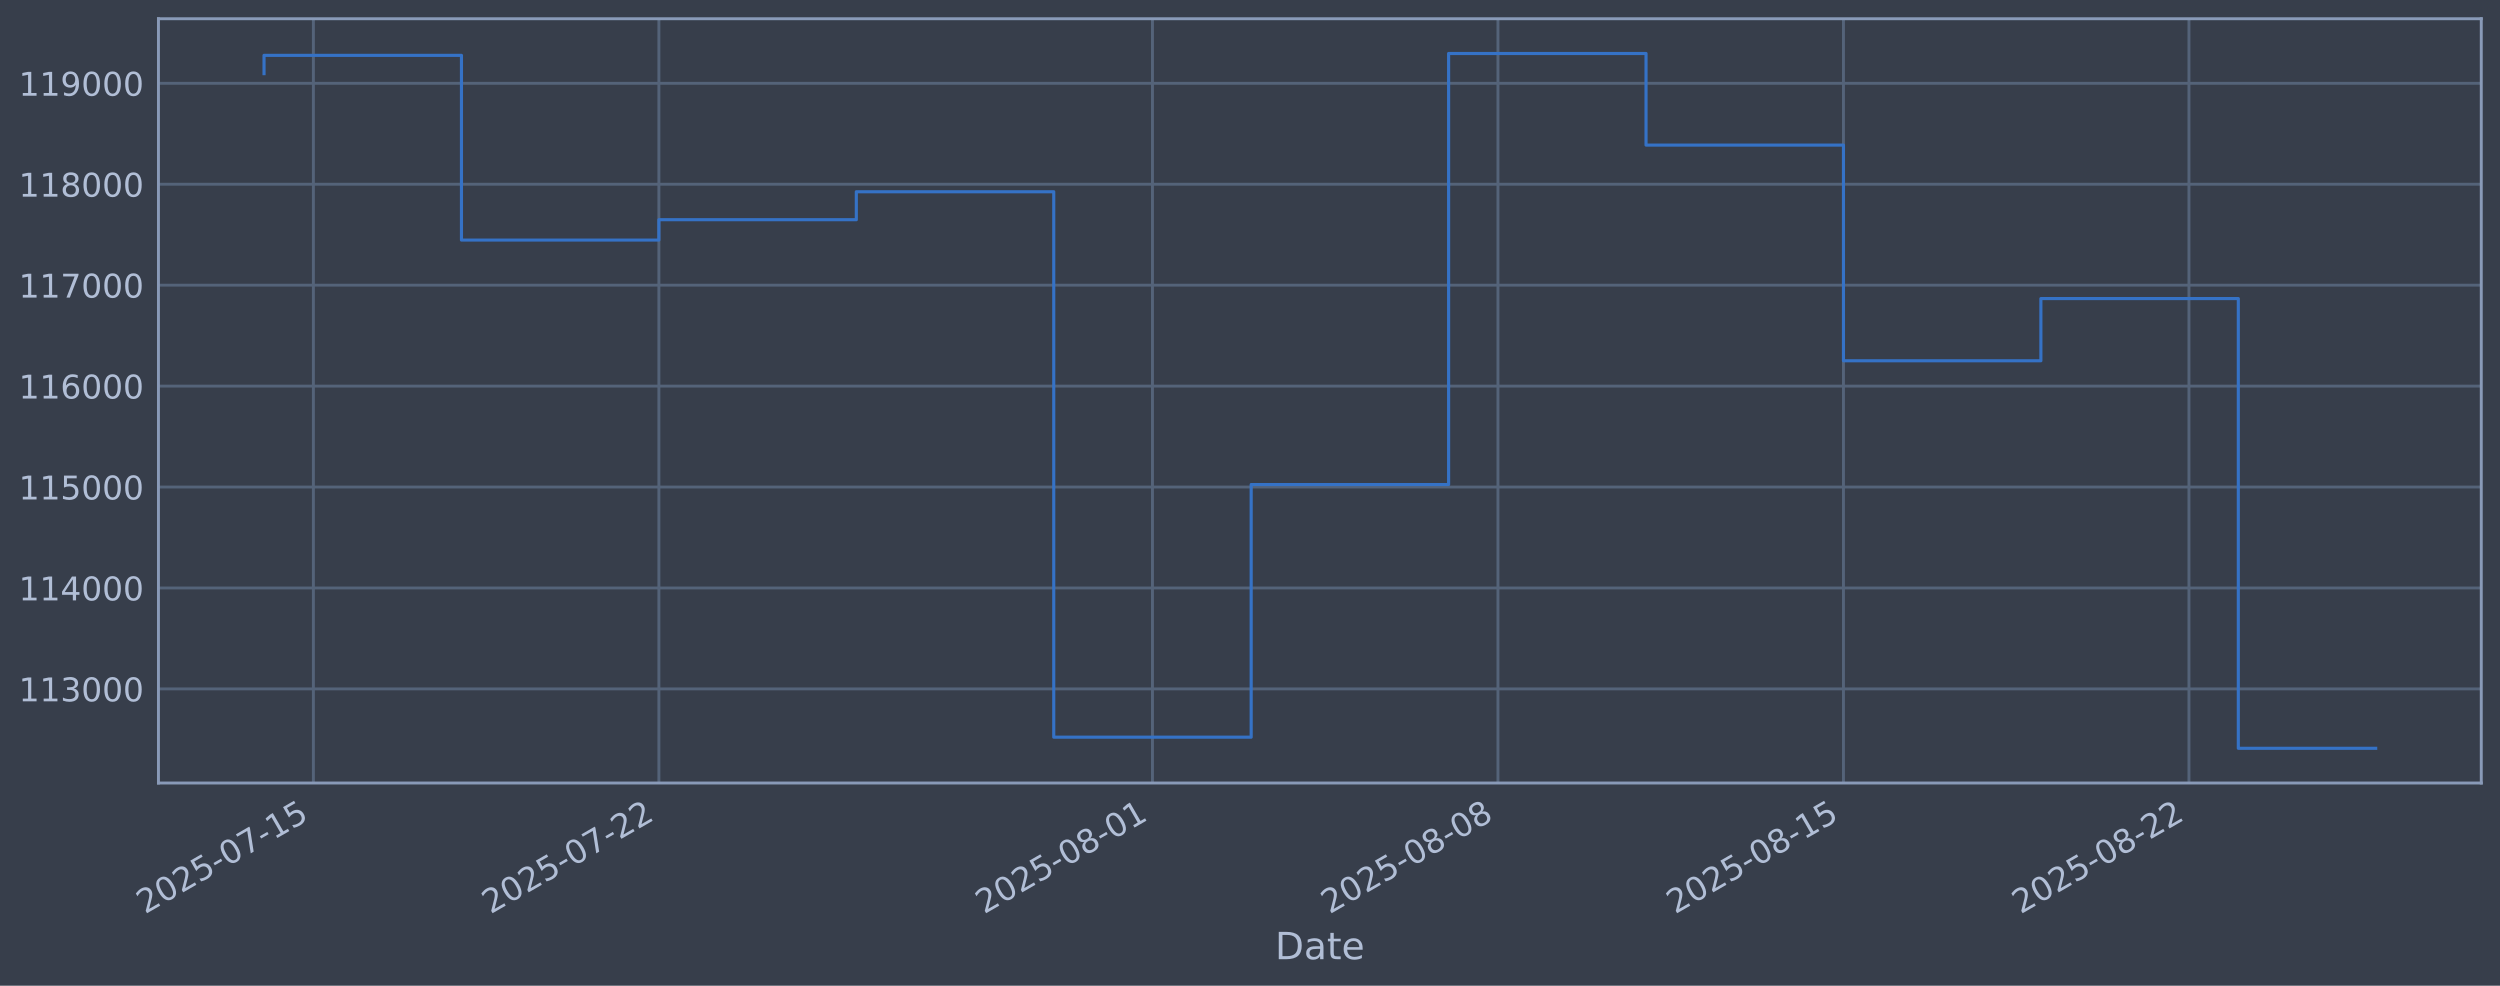
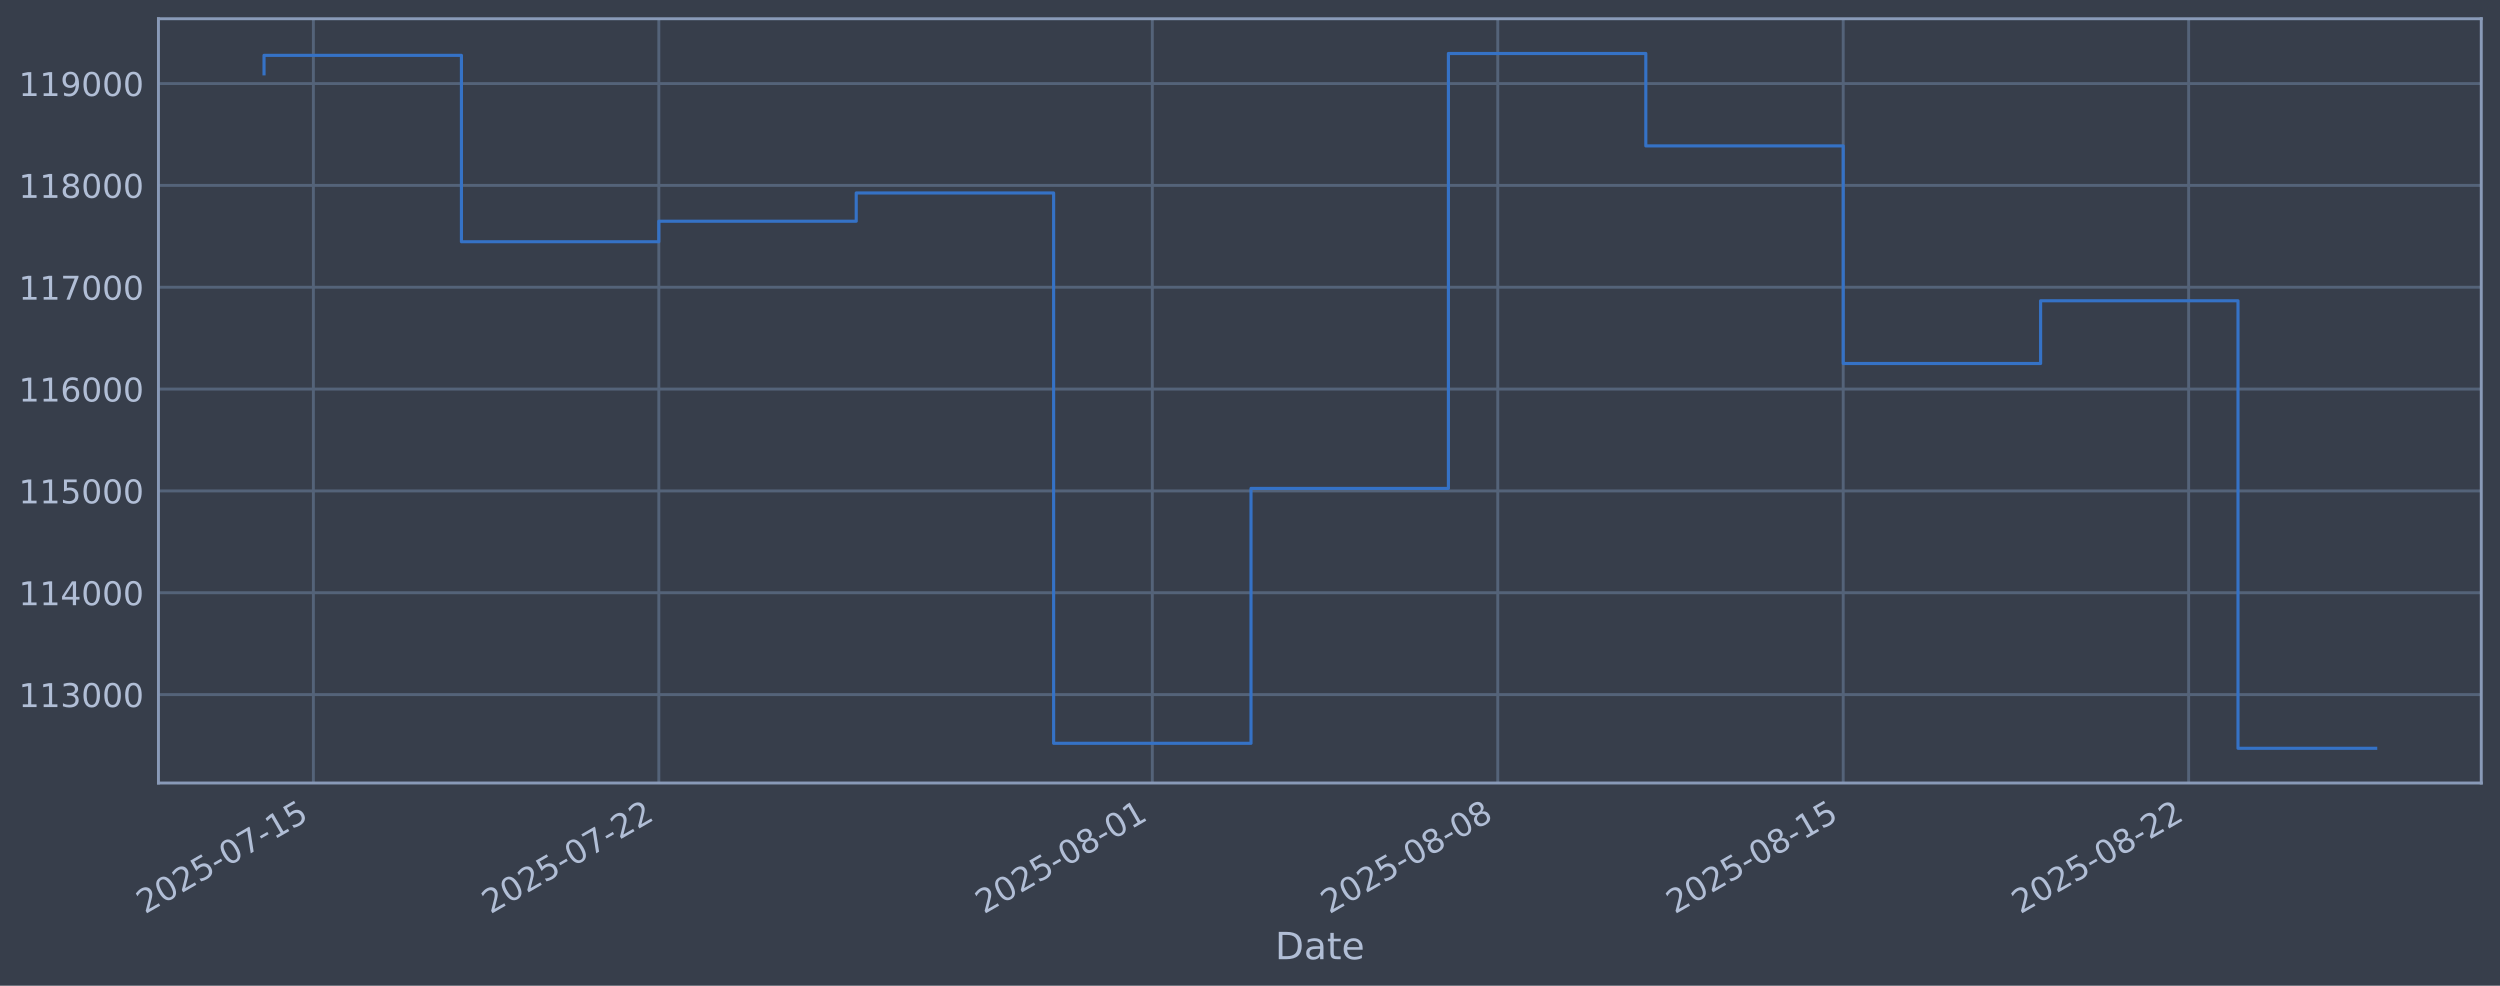
<svg xmlns="http://www.w3.org/2000/svg" xmlns:xlink="http://www.w3.org/1999/xlink" width="960.9pt" height="378.87pt" viewBox="0 0 960.9 378.87" version="1.1">
  <defs>
    <style type="text/css">*{stroke-linejoin: round; stroke-linecap: butt}</style>
  </defs>
  <g id="figure_1">
    <g id="patch_1">
      <path d="M 0 378.87  L 960.9 378.87  L 960.9 0  L 0 0  z " style="fill: #373e4b" />
    </g>
    <g id="axes_1">
      <g id="patch_2">
        <path d="M 60.901 300.96  L 953.701 300.96  L 953.701 7.2  L 60.901 7.2  z " style="fill: #373e4b" />
      </g>
      <g id="matplotlib.axis_1">
        <g id="xtick_1">
          <g id="line2d_1">
-             <path d="M 120.453 300.96  L 120.453 7.2  " clip-path="url(#pe8f68828cb)" style="fill: none; stroke: #546379; stroke-width: 1.12; stroke-linecap: square" />
+             <path d="M 120.45 300.96  L 120.45 7.2  " clip-path="url(#p6718901c65)" style="fill: none; stroke: #546379; stroke-width: 1.12; stroke-linecap: square" />
          </g>
          <g id="line2d_2" />
          <g id="text_1">
-             <g style="fill: #b1bed6" transform="translate(55.7277 351.4642) rotate(-30) scale(0.126 -0.126)">
+             <g style="fill: #b1bed6" transform="translate(55.72466 351.4642) rotate(-30) scale(0.126 -0.126)">
              <defs>
                <path id="DejaVuSans-32" d="M 1228 531  L 3431 531  L 3431 0  L 469 0  L 469 531  Q 828 903 1448 1529  Q 2069 2156 2228 2338  Q 2531 2678 2651 2914  Q 2772 3150 2772 3378  Q 2772 3750 2511 3984  Q 2250 4219 1831 4219  Q 1534 4219 1204 4116  Q 875 4013 500 3803  L 500 4441  Q 881 4594 1212 4672  Q 1544 4750 1819 4750  Q 2544 4750 2975 4387  Q 3406 4025 3406 3419  Q 3406 3131 3298 2873  Q 3191 2616 2906 2266  Q 2828 2175 2409 1742  Q 1991 1309 1228 531  z " transform="scale(0.015625)" />
                <path id="DejaVuSans-30" d="M 2034 4250  Q 1547 4250 1301 3770  Q 1056 3291 1056 2328  Q 1056 1369 1301 889  Q 1547 409 2034 409  Q 2525 409 2770 889  Q 3016 1369 3016 2328  Q 3016 3291 2770 3770  Q 2525 4250 2034 4250  z M 2034 4750  Q 2819 4750 3233 4129  Q 3647 3509 3647 2328  Q 3647 1150 3233 529  Q 2819 -91 2034 -91  Q 1250 -91 836 529  Q 422 1150 422 2328  Q 422 3509 836 4129  Q 1250 4750 2034 4750  z " transform="scale(0.015625)" />
                <path id="DejaVuSans-35" d="M 691 4666  L 3169 4666  L 3169 4134  L 1269 4134  L 1269 2991  Q 1406 3038 1543 3061  Q 1681 3084 1819 3084  Q 2600 3084 3056 2656  Q 3513 2228 3513 1497  Q 3513 744 3044 326  Q 2575 -91 1722 -91  Q 1428 -91 1123 -41  Q 819 9 494 109  L 494 744  Q 775 591 1075 516  Q 1375 441 1709 441  Q 2250 441 2565 725  Q 2881 1009 2881 1497  Q 2881 1984 2565 2268  Q 2250 2553 1709 2553  Q 1456 2553 1204 2497  Q 953 2441 691 2322  L 691 4666  z " transform="scale(0.015625)" />
                <path id="DejaVuSans-2d" d="M 313 2009  L 1997 2009  L 1997 1497  L 313 1497  L 313 2009  z " transform="scale(0.015625)" />
                <path id="DejaVuSans-37" d="M 525 4666  L 3525 4666  L 3525 4397  L 1831 0  L 1172 0  L 2766 4134  L 525 4134  L 525 4666  z " transform="scale(0.015625)" />
                <path id="DejaVuSans-31" d="M 794 531  L 1825 531  L 1825 4091  L 703 3866  L 703 4441  L 1819 4666  L 2450 4666  L 2450 531  L 3481 531  L 3481 0  L 794 0  L 794 531  z " transform="scale(0.015625)" />
              </defs>
              <use xlink:href="#DejaVuSans-32" />
              <use xlink:href="#DejaVuSans-30" transform="translate(63.62305 0)" />
              <use xlink:href="#DejaVuSans-32" transform="translate(127.2461 0)" />
              <use xlink:href="#DejaVuSans-35" transform="translate(190.8691 0)" />
              <use xlink:href="#DejaVuSans-2d" transform="translate(254.4922 0)" />
              <use xlink:href="#DejaVuSans-30" transform="translate(290.5762 0)" />
              <use xlink:href="#DejaVuSans-37" transform="translate(354.1992 0)" />
              <use xlink:href="#DejaVuSans-2d" transform="translate(417.8223 0)" />
              <use xlink:href="#DejaVuSans-31" transform="translate(453.9062 0)" />
              <use xlink:href="#DejaVuSans-35" transform="translate(517.5293 0)" />
            </g>
          </g>
        </g>
        <g id="xtick_2">
          <g id="line2d_3">
-             <path d="M 253.249 300.96  L 253.249 7.2  " clip-path="url(#pe8f68828cb)" style="fill: none; stroke: #546379; stroke-width: 1.12; stroke-linecap: square" />
+             <path d="M 253.225 300.96  L 253.225 7.2  " clip-path="url(#p6718901c65)" style="fill: none; stroke: #546379; stroke-width: 1.12; stroke-linecap: square" />
          </g>
          <g id="line2d_4" />
          <g id="text_2">
-             <g style="fill: #b1bed6" transform="translate(188.5239 351.4642) rotate(-30) scale(0.126 -0.126)">
+             <g style="fill: #b1bed6" transform="translate(188.4996 351.4642) rotate(-30) scale(0.126 -0.126)">
              <use xlink:href="#DejaVuSans-32" />
              <use xlink:href="#DejaVuSans-30" transform="translate(63.62305 0)" />
              <use xlink:href="#DejaVuSans-32" transform="translate(127.2461 0)" />
              <use xlink:href="#DejaVuSans-35" transform="translate(190.8691 0)" />
              <use xlink:href="#DejaVuSans-2d" transform="translate(254.4922 0)" />
              <use xlink:href="#DejaVuSans-30" transform="translate(290.5762 0)" />
              <use xlink:href="#DejaVuSans-37" transform="translate(354.1992 0)" />
              <use xlink:href="#DejaVuSans-2d" transform="translate(417.8223 0)" />
              <use xlink:href="#DejaVuSans-32" transform="translate(453.9062 0)" />
              <use xlink:href="#DejaVuSans-32" transform="translate(517.5293 0)" />
            </g>
          </g>
        </g>
        <g id="xtick_3">
          <g id="line2d_5">
-             <path d="M 442.958 300.96  L 442.958 7.2  " clip-path="url(#pe8f68828cb)" style="fill: none; stroke: #546379; stroke-width: 1.12; stroke-linecap: square" />
+             <path d="M 442.904 300.96  L 442.904 7.2  " clip-path="url(#p6718901c65)" style="fill: none; stroke: #546379; stroke-width: 1.12; stroke-linecap: square" />
          </g>
          <g id="line2d_6" />
          <g id="text_3">
-             <g style="fill: #b1bed6" transform="translate(378.2328 351.4642) rotate(-30) scale(0.126 -0.126)">
+             <g style="fill: #b1bed6" transform="translate(378.1782 351.4642) rotate(-30) scale(0.126 -0.126)">
              <defs>
                <path id="DejaVuSans-38" d="M 2034 2216  Q 1584 2216 1326 1975  Q 1069 1734 1069 1313  Q 1069 891 1326 650  Q 1584 409 2034 409  Q 2484 409 2743 651  Q 3003 894 3003 1313  Q 3003 1734 2745 1975  Q 2488 2216 2034 2216  z M 1403 2484  Q 997 2584 770 2862  Q 544 3141 544 3541  Q 544 4100 942 4425  Q 1341 4750 2034 4750  Q 2731 4750 3128 4425  Q 3525 4100 3525 3541  Q 3525 3141 3298 2862  Q 3072 2584 2669 2484  Q 3125 2378 3379 2068  Q 3634 1759 3634 1313  Q 3634 634 3220 271  Q 2806 -91 2034 -91  Q 1263 -91 848 271  Q 434 634 434 1313  Q 434 1759 690 2068  Q 947 2378 1403 2484  z M 1172 3481  Q 1172 3119 1398 2916  Q 1625 2713 2034 2713  Q 2441 2713 2670 2916  Q 2900 3119 2900 3481  Q 2900 3844 2670 4047  Q 2441 4250 2034 4250  Q 1625 4250 1398 4047  Q 1172 3844 1172 3481  z " transform="scale(0.015625)" />
              </defs>
              <use xlink:href="#DejaVuSans-32" />
              <use xlink:href="#DejaVuSans-30" transform="translate(63.62305 0)" />
              <use xlink:href="#DejaVuSans-32" transform="translate(127.2461 0)" />
              <use xlink:href="#DejaVuSans-35" transform="translate(190.8691 0)" />
              <use xlink:href="#DejaVuSans-2d" transform="translate(254.4922 0)" />
              <use xlink:href="#DejaVuSans-30" transform="translate(290.5762 0)" />
              <use xlink:href="#DejaVuSans-38" transform="translate(354.1992 0)" />
              <use xlink:href="#DejaVuSans-2d" transform="translate(417.8223 0)" />
              <use xlink:href="#DejaVuSans-30" transform="translate(453.9062 0)" />
              <use xlink:href="#DejaVuSans-31" transform="translate(517.5293 0)" />
            </g>
          </g>
        </g>
        <g id="xtick_4">
          <g id="line2d_7">
-             <path d="M 575.755 300.96  L 575.755 7.2  " clip-path="url(#pe8f68828cb)" style="fill: none; stroke: #546379; stroke-width: 1.12; stroke-linecap: square" />
+             <path d="M 575.679 300.96  L 575.679 7.2  " clip-path="url(#p6718901c65)" style="fill: none; stroke: #546379; stroke-width: 1.12; stroke-linecap: square" />
          </g>
          <g id="line2d_8" />
          <g id="text_4">
-             <g style="fill: #b1bed6" transform="translate(511.029 351.4642) rotate(-30) scale(0.126 -0.126)">
+             <g style="fill: #b1bed6" transform="translate(510.9532 351.4642) rotate(-30) scale(0.126 -0.126)">
              <use xlink:href="#DejaVuSans-32" />
              <use xlink:href="#DejaVuSans-30" transform="translate(63.62305 0)" />
              <use xlink:href="#DejaVuSans-32" transform="translate(127.2461 0)" />
              <use xlink:href="#DejaVuSans-35" transform="translate(190.8691 0)" />
              <use xlink:href="#DejaVuSans-2d" transform="translate(254.4922 0)" />
              <use xlink:href="#DejaVuSans-30" transform="translate(290.5762 0)" />
              <use xlink:href="#DejaVuSans-38" transform="translate(354.1992 0)" />
              <use xlink:href="#DejaVuSans-2d" transform="translate(417.8223 0)" />
              <use xlink:href="#DejaVuSans-30" transform="translate(453.9062 0)" />
              <use xlink:href="#DejaVuSans-38" transform="translate(517.5293 0)" />
            </g>
          </g>
        </g>
        <g id="xtick_5">
          <g id="line2d_9">
-             <path d="M 708.551 300.96  L 708.551 7.2  " clip-path="url(#pe8f68828cb)" style="fill: none; stroke: #546379; stroke-width: 1.12; stroke-linecap: square" />
+             <path d="M 708.454 300.96  L 708.454 7.2  " clip-path="url(#p6718901c65)" style="fill: none; stroke: #546379; stroke-width: 1.12; stroke-linecap: square" />
          </g>
          <g id="line2d_10" />
          <g id="text_5">
-             <g style="fill: #b1bed6" transform="translate(643.8252 351.4642) rotate(-30) scale(0.126 -0.126)">
+             <g style="fill: #b1bed6" transform="translate(643.7282 351.4642) rotate(-30) scale(0.126 -0.126)">
              <use xlink:href="#DejaVuSans-32" />
              <use xlink:href="#DejaVuSans-30" transform="translate(63.62305 0)" />
              <use xlink:href="#DejaVuSans-32" transform="translate(127.2461 0)" />
              <use xlink:href="#DejaVuSans-35" transform="translate(190.8691 0)" />
              <use xlink:href="#DejaVuSans-2d" transform="translate(254.4922 0)" />
              <use xlink:href="#DejaVuSans-30" transform="translate(290.5762 0)" />
              <use xlink:href="#DejaVuSans-38" transform="translate(354.1992 0)" />
              <use xlink:href="#DejaVuSans-2d" transform="translate(417.8223 0)" />
              <use xlink:href="#DejaVuSans-31" transform="translate(453.9062 0)" />
              <use xlink:href="#DejaVuSans-35" transform="translate(517.5293 0)" />
            </g>
          </g>
        </g>
        <g id="xtick_6">
          <g id="line2d_11">
-             <path d="M 841.347 300.96  L 841.347 7.2  " clip-path="url(#pe8f68828cb)" style="fill: none; stroke: #546379; stroke-width: 1.12; stroke-linecap: square" />
+             <path d="M 841.229 300.96  L 841.229 7.2  " clip-path="url(#p6718901c65)" style="fill: none; stroke: #546379; stroke-width: 1.12; stroke-linecap: square" />
          </g>
          <g id="line2d_12" />
          <g id="text_6">
-             <g style="fill: #b1bed6" transform="translate(776.6214 351.4642) rotate(-30) scale(0.126 -0.126)">
+             <g style="fill: #b1bed6" transform="translate(776.5031 351.4642) rotate(-30) scale(0.126 -0.126)">
              <use xlink:href="#DejaVuSans-32" />
              <use xlink:href="#DejaVuSans-30" transform="translate(63.62305 0)" />
              <use xlink:href="#DejaVuSans-32" transform="translate(127.2461 0)" />
              <use xlink:href="#DejaVuSans-35" transform="translate(190.8691 0)" />
              <use xlink:href="#DejaVuSans-2d" transform="translate(254.4922 0)" />
              <use xlink:href="#DejaVuSans-30" transform="translate(290.5762 0)" />
              <use xlink:href="#DejaVuSans-38" transform="translate(354.1992 0)" />
              <use xlink:href="#DejaVuSans-2d" transform="translate(417.8223 0)" />
              <use xlink:href="#DejaVuSans-32" transform="translate(453.9062 0)" />
              <use xlink:href="#DejaVuSans-32" transform="translate(517.5293 0)" />
            </g>
          </g>
        </g>
        <g id="text_7">
          <g style="fill: #b1bed6" transform="translate(490.0914 368.6753) scale(0.144 -0.144)">
            <defs>
              <path id="DejaVuSans-44" d="M 1259 4147  L 1259 519  L 2022 519  Q 2988 519 3436 956  Q 3884 1394 3884 2338  Q 3884 3275 3436 3711  Q 2988 4147 2022 4147  L 1259 4147  z M 628 4666  L 1925 4666  Q 3281 4666 3915 4102  Q 4550 3538 4550 2338  Q 4550 1131 3912 565  Q 3275 0 1925 0  L 628 0  L 628 4666  z " transform="scale(0.015625)" />
              <path id="DejaVuSans-61" d="M 2194 1759  Q 1497 1759 1228 1600  Q 959 1441 959 1056  Q 959 750 1161 570  Q 1363 391 1709 391  Q 2188 391 2477 730  Q 2766 1069 2766 1631  L 2766 1759  L 2194 1759  z M 3341 1997  L 3341 0  L 2766 0  L 2766 531  Q 2569 213 2275 61  Q 1981 -91 1556 -91  Q 1019 -91 701 211  Q 384 513 384 1019  Q 384 1609 779 1909  Q 1175 2209 1959 2209  L 2766 2209  L 2766 2266  Q 2766 2663 2505 2880  Q 2244 3097 1772 3097  Q 1472 3097 1187 3025  Q 903 2953 641 2809  L 641 3341  Q 956 3463 1253 3523  Q 1550 3584 1831 3584  Q 2591 3584 2966 3190  Q 3341 2797 3341 1997  z " transform="scale(0.015625)" />
              <path id="DejaVuSans-74" d="M 1172 4494  L 1172 3500  L 2356 3500  L 2356 3053  L 1172 3053  L 1172 1153  Q 1172 725 1289 603  Q 1406 481 1766 481  L 2356 481  L 2356 0  L 1766 0  Q 1100 0 847 248  Q 594 497 594 1153  L 594 3053  L 172 3053  L 172 3500  L 594 3500  L 594 4494  L 1172 4494  z " transform="scale(0.015625)" />
              <path id="DejaVuSans-65" d="M 3597 1894  L 3597 1613  L 953 1613  Q 991 1019 1311 708  Q 1631 397 2203 397  Q 2534 397 2845 478  Q 3156 559 3463 722  L 3463 178  Q 3153 47 2828 -22  Q 2503 -91 2169 -91  Q 1331 -91 842 396  Q 353 884 353 1716  Q 353 2575 817 3079  Q 1281 3584 2069 3584  Q 2775 3584 3186 3129  Q 3597 2675 3597 1894  z M 3022 2063  Q 3016 2534 2758 2815  Q 2500 3097 2075 3097  Q 1594 3097 1305 2825  Q 1016 2553 972 2059  L 3022 2063  z " transform="scale(0.015625)" />
            </defs>
            <use xlink:href="#DejaVuSans-44" />
            <use xlink:href="#DejaVuSans-61" transform="translate(77.00195 0)" />
            <use xlink:href="#DejaVuSans-74" transform="translate(138.2812 0)" />
            <use xlink:href="#DejaVuSans-65" transform="translate(177.4902 0)" />
          </g>
        </g>
      </g>
      <g id="matplotlib.axis_2">
        <g id="ytick_1">
          <g id="line2d_13">
-             <path d="M 60.901 264.784  L 953.701 264.784  " clip-path="url(#pe8f68828cb)" style="fill: none; stroke: #546379; stroke-width: 1.12; stroke-linecap: square" />
+             <path d="M 60.901 266.972  L 953.701 266.972  " clip-path="url(#p6718901c65)" style="fill: none; stroke: #546379; stroke-width: 1.12; stroke-linecap: square" />
          </g>
          <g id="line2d_14" />
          <g id="text_8">
-             <g style="fill: #b1bed6" transform="translate(7.2 269.5712) scale(0.126 -0.126)">
+             <g style="fill: #b1bed6" transform="translate(7.2 271.7595) scale(0.126 -0.126)">
              <defs>
                <path id="DejaVuSans-33" d="M 2597 2516  Q 3050 2419 3304 2112  Q 3559 1806 3559 1356  Q 3559 666 3084 287  Q 2609 -91 1734 -91  Q 1441 -91 1130 -33  Q 819 25 488 141  L 488 750  Q 750 597 1062 519  Q 1375 441 1716 441  Q 2309 441 2620 675  Q 2931 909 2931 1356  Q 2931 1769 2642 2001  Q 2353 2234 1838 2234  L 1294 2234  L 1294 2753  L 1863 2753  Q 2328 2753 2575 2939  Q 2822 3125 2822 3475  Q 2822 3834 2567 4026  Q 2313 4219 1838 4219  Q 1578 4219 1281 4162  Q 984 4106 628 3988  L 628 4550  Q 988 4650 1302 4700  Q 1616 4750 1894 4750  Q 2613 4750 3031 4423  Q 3450 4097 3450 3541  Q 3450 3153 3228 2886  Q 3006 2619 2597 2516  z " transform="scale(0.015625)" />
              </defs>
              <use xlink:href="#DejaVuSans-31" />
              <use xlink:href="#DejaVuSans-31" transform="translate(63.62305 0)" />
              <use xlink:href="#DejaVuSans-33" transform="translate(127.2461 0)" />
              <use xlink:href="#DejaVuSans-30" transform="translate(190.8691 0)" />
              <use xlink:href="#DejaVuSans-30" transform="translate(254.4922 0)" />
              <use xlink:href="#DejaVuSans-30" transform="translate(318.1152 0)" />
            </g>
          </g>
        </g>
        <g id="ytick_2">
          <g id="line2d_15">
-             <path d="M 60.901 225.989  L 953.701 225.989  " clip-path="url(#pe8f68828cb)" style="fill: none; stroke: #546379; stroke-width: 1.12; stroke-linecap: square" />
+             <path d="M 60.901 227.83  L 953.701 227.83  " clip-path="url(#p6718901c65)" style="fill: none; stroke: #546379; stroke-width: 1.12; stroke-linecap: square" />
          </g>
          <g id="line2d_16" />
          <g id="text_9">
-             <g style="fill: #b1bed6" transform="translate(7.2 230.7761) scale(0.126 -0.126)">
+             <g style="fill: #b1bed6" transform="translate(7.2 232.6168) scale(0.126 -0.126)">
              <defs>
                <path id="DejaVuSans-34" d="M 2419 4116  L 825 1625  L 2419 1625  L 2419 4116  z M 2253 4666  L 3047 4666  L 3047 1625  L 3713 1625  L 3713 1100  L 3047 1100  L 3047 0  L 2419 0  L 2419 1100  L 313 1100  L 313 1709  L 2253 4666  z " transform="scale(0.015625)" />
              </defs>
              <use xlink:href="#DejaVuSans-31" />
              <use xlink:href="#DejaVuSans-31" transform="translate(63.62305 0)" />
              <use xlink:href="#DejaVuSans-34" transform="translate(127.2461 0)" />
              <use xlink:href="#DejaVuSans-30" transform="translate(190.8691 0)" />
              <use xlink:href="#DejaVuSans-30" transform="translate(254.4922 0)" />
              <use xlink:href="#DejaVuSans-30" transform="translate(318.1152 0)" />
            </g>
          </g>
        </g>
        <g id="ytick_3">
          <g id="line2d_17">
-             <path d="M 60.901 187.194  L 953.701 187.194  " clip-path="url(#pe8f68828cb)" style="fill: none; stroke: #546379; stroke-width: 1.12; stroke-linecap: square" />
+             <path d="M 60.901 188.687  L 953.701 188.687  " clip-path="url(#p6718901c65)" style="fill: none; stroke: #546379; stroke-width: 1.12; stroke-linecap: square" />
          </g>
          <g id="line2d_18" />
          <g id="text_10">
-             <g style="fill: #b1bed6" transform="translate(7.2 191.981) scale(0.126 -0.126)">
+             <g style="fill: #b1bed6" transform="translate(7.2 193.4741) scale(0.126 -0.126)">
              <use xlink:href="#DejaVuSans-31" />
              <use xlink:href="#DejaVuSans-31" transform="translate(63.62305 0)" />
              <use xlink:href="#DejaVuSans-35" transform="translate(127.2461 0)" />
              <use xlink:href="#DejaVuSans-30" transform="translate(190.8691 0)" />
              <use xlink:href="#DejaVuSans-30" transform="translate(254.4922 0)" />
              <use xlink:href="#DejaVuSans-30" transform="translate(318.1152 0)" />
            </g>
          </g>
        </g>
        <g id="ytick_4">
          <g id="line2d_19">
-             <path d="M 60.901 148.399  L 953.701 148.399  " clip-path="url(#pe8f68828cb)" style="fill: none; stroke: #546379; stroke-width: 1.12; stroke-linecap: square" />
+             <path d="M 60.901 149.544  L 953.701 149.544  " clip-path="url(#p6718901c65)" style="fill: none; stroke: #546379; stroke-width: 1.12; stroke-linecap: square" />
          </g>
          <g id="line2d_20" />
          <g id="text_11">
-             <g style="fill: #b1bed6" transform="translate(7.2 153.1859) scale(0.126 -0.126)">
+             <g style="fill: #b1bed6" transform="translate(7.2 154.3314) scale(0.126 -0.126)">
              <defs>
                <path id="DejaVuSans-36" d="M 2113 2584  Q 1688 2584 1439 2293  Q 1191 2003 1191 1497  Q 1191 994 1439 701  Q 1688 409 2113 409  Q 2538 409 2786 701  Q 3034 994 3034 1497  Q 3034 2003 2786 2293  Q 2538 2584 2113 2584  z M 3366 4563  L 3366 3988  Q 3128 4100 2886 4159  Q 2644 4219 2406 4219  Q 1781 4219 1451 3797  Q 1122 3375 1075 2522  Q 1259 2794 1537 2939  Q 1816 3084 2150 3084  Q 2853 3084 3261 2657  Q 3669 2231 3669 1497  Q 3669 778 3244 343  Q 2819 -91 2113 -91  Q 1303 -91 875 529  Q 447 1150 447 2328  Q 447 3434 972 4092  Q 1497 4750 2381 4750  Q 2619 4750 2861 4703  Q 3103 4656 3366 4563  z " transform="scale(0.015625)" />
              </defs>
              <use xlink:href="#DejaVuSans-31" />
              <use xlink:href="#DejaVuSans-31" transform="translate(63.62305 0)" />
              <use xlink:href="#DejaVuSans-36" transform="translate(127.2461 0)" />
              <use xlink:href="#DejaVuSans-30" transform="translate(190.8691 0)" />
              <use xlink:href="#DejaVuSans-30" transform="translate(254.4922 0)" />
              <use xlink:href="#DejaVuSans-30" transform="translate(318.1152 0)" />
            </g>
          </g>
        </g>
        <g id="ytick_5">
          <g id="line2d_21">
-             <path d="M 60.901 109.604  L 953.701 109.604  " clip-path="url(#pe8f68828cb)" style="fill: none; stroke: #546379; stroke-width: 1.12; stroke-linecap: square" />
+             <path d="M 60.901 110.402  L 953.701 110.402  " clip-path="url(#p6718901c65)" style="fill: none; stroke: #546379; stroke-width: 1.12; stroke-linecap: square" />
          </g>
          <g id="line2d_22" />
          <g id="text_12">
-             <g style="fill: #b1bed6" transform="translate(7.2 114.3908) scale(0.126 -0.126)">
+             <g style="fill: #b1bed6" transform="translate(7.2 115.1887) scale(0.126 -0.126)">
              <use xlink:href="#DejaVuSans-31" />
              <use xlink:href="#DejaVuSans-31" transform="translate(63.62305 0)" />
              <use xlink:href="#DejaVuSans-37" transform="translate(127.2461 0)" />
              <use xlink:href="#DejaVuSans-30" transform="translate(190.8691 0)" />
              <use xlink:href="#DejaVuSans-30" transform="translate(254.4922 0)" />
              <use xlink:href="#DejaVuSans-30" transform="translate(318.1152 0)" />
            </g>
          </g>
        </g>
        <g id="ytick_6">
          <g id="line2d_23">
-             <path d="M 60.901 70.809  L 953.701 70.809  " clip-path="url(#pe8f68828cb)" style="fill: none; stroke: #546379; stroke-width: 1.12; stroke-linecap: square" />
+             <path d="M 60.901 71.259  L 953.701 71.259  " clip-path="url(#p6718901c65)" style="fill: none; stroke: #546379; stroke-width: 1.12; stroke-linecap: square" />
          </g>
          <g id="line2d_24" />
          <g id="text_13">
-             <g style="fill: #b1bed6" transform="translate(7.2 75.59569) scale(0.126 -0.126)">
+             <g style="fill: #b1bed6" transform="translate(7.2 76.04598) scale(0.126 -0.126)">
              <use xlink:href="#DejaVuSans-31" />
              <use xlink:href="#DejaVuSans-31" transform="translate(63.62305 0)" />
              <use xlink:href="#DejaVuSans-38" transform="translate(127.2461 0)" />
              <use xlink:href="#DejaVuSans-30" transform="translate(190.8691 0)" />
              <use xlink:href="#DejaVuSans-30" transform="translate(254.4922 0)" />
              <use xlink:href="#DejaVuSans-30" transform="translate(318.1152 0)" />
            </g>
          </g>
        </g>
        <g id="ytick_7">
          <g id="line2d_25">
-             <path d="M 60.901 32.014  L 953.701 32.014  " clip-path="url(#pe8f68828cb)" style="fill: none; stroke: #546379; stroke-width: 1.12; stroke-linecap: square" />
+             <path d="M 60.901 32.116  L 953.701 32.116  " clip-path="url(#p6718901c65)" style="fill: none; stroke: #546379; stroke-width: 1.12; stroke-linecap: square" />
          </g>
          <g id="line2d_26" />
          <g id="text_14">
-             <g style="fill: #b1bed6" transform="translate(7.2 36.80059) scale(0.126 -0.126)">
+             <g style="fill: #b1bed6" transform="translate(7.2 36.90328) scale(0.126 -0.126)">
              <defs>
                <path id="DejaVuSans-39" d="M 703 97  L 703 672  Q 941 559 1184 500  Q 1428 441 1663 441  Q 2288 441 2617 861  Q 2947 1281 2994 2138  Q 2813 1869 2534 1725  Q 2256 1581 1919 1581  Q 1219 1581 811 2004  Q 403 2428 403 3163  Q 403 3881 828 4315  Q 1253 4750 1959 4750  Q 2769 4750 3195 4129  Q 3622 3509 3622 2328  Q 3622 1225 3098 567  Q 2575 -91 1691 -91  Q 1453 -91 1209 -44  Q 966 3 703 97  z M 1959 2075  Q 2384 2075 2632 2365  Q 2881 2656 2881 3163  Q 2881 3666 2632 3958  Q 2384 4250 1959 4250  Q 1534 4250 1286 3958  Q 1038 3666 1038 3163  Q 1038 2656 1286 2365  Q 1534 2075 1959 2075  z " transform="scale(0.015625)" />
              </defs>
              <use xlink:href="#DejaVuSans-31" />
              <use xlink:href="#DejaVuSans-31" transform="translate(63.62305 0)" />
              <use xlink:href="#DejaVuSans-39" transform="translate(127.2461 0)" />
              <use xlink:href="#DejaVuSans-30" transform="translate(190.8691 0)" />
              <use xlink:href="#DejaVuSans-30" transform="translate(254.4922 0)" />
              <use xlink:href="#DejaVuSans-30" transform="translate(318.1152 0)" />
            </g>
          </g>
        </g>
      </g>
      <g id="line2d_27">
-         <path d="M 101.482 28.313  L 101.482 21.273  L 177.366 21.273  L 177.366 92.271  L 253.249 92.271  L 253.249 84.452  L 329.133 84.452  L 329.133 73.697  L 405.017 73.697  L 405.017 283.34  L 480.9 283.34  L 480.9 186.245  L 556.784 186.245  L 556.784 20.553  L 632.667 20.553  L 632.667 55.76  L 708.551 55.76  L 708.551 138.657  L 784.434 138.657  L 784.434 114.765  L 860.318 114.765  L 860.318 287.607  L 913.119 287.607  " clip-path="url(#pe8f68828cb)" style="fill: none; stroke: #3572c6; stroke-width: 1.2; stroke-linecap: square" />
+         <path d="M 101.482 28.382  L 101.482 21.28  L 177.354 21.28  L 177.354 92.913  L 253.225 92.913  L 253.225 85.024  L 329.097 85.024  L 329.097 74.173  L 404.968 74.173  L 404.968 285.694  L 480.839 285.694  L 480.839 187.73  L 556.711 187.73  L 556.711 20.553  L 632.582 20.553  L 632.582 56.076  L 708.454 56.076  L 708.454 139.715  L 784.325 139.715  L 784.325 115.61  L 860.197 115.61  L 860.197 287.607  L 913.119 287.607  " clip-path="url(#p6718901c65)" style="fill: none; stroke: #3572c6; stroke-width: 1.2; stroke-linecap: square" />
      </g>
      <g id="patch_3">
        <path d="M 60.901 300.96  L 60.901 7.2  " style="fill: none; stroke: #899ab8; stroke-width: 1.12; stroke-linejoin: miter; stroke-linecap: square" />
      </g>
      <g id="patch_4">
        <path d="M 953.701 300.96  L 953.701 7.2  " style="fill: none; stroke: #899ab8; stroke-width: 1.12; stroke-linejoin: miter; stroke-linecap: square" />
      </g>
      <g id="patch_5">
        <path d="M 60.901 300.96  L 953.701 300.96  " style="fill: none; stroke: #899ab8; stroke-width: 1.12; stroke-linejoin: miter; stroke-linecap: square" />
      </g>
      <g id="patch_6">
        <path d="M 60.901 7.2  L 953.701 7.2  " style="fill: none; stroke: #899ab8; stroke-width: 1.12; stroke-linejoin: miter; stroke-linecap: square" />
      </g>
    </g>
  </g>
  <defs>
-     <clipPath id="pe8f68828cb">
+     <clipPath id="p6718901c65">
      <rect x="60.901" y="7.2" width="892.8" height="293.76" />
    </clipPath>
  </defs>
</svg>
